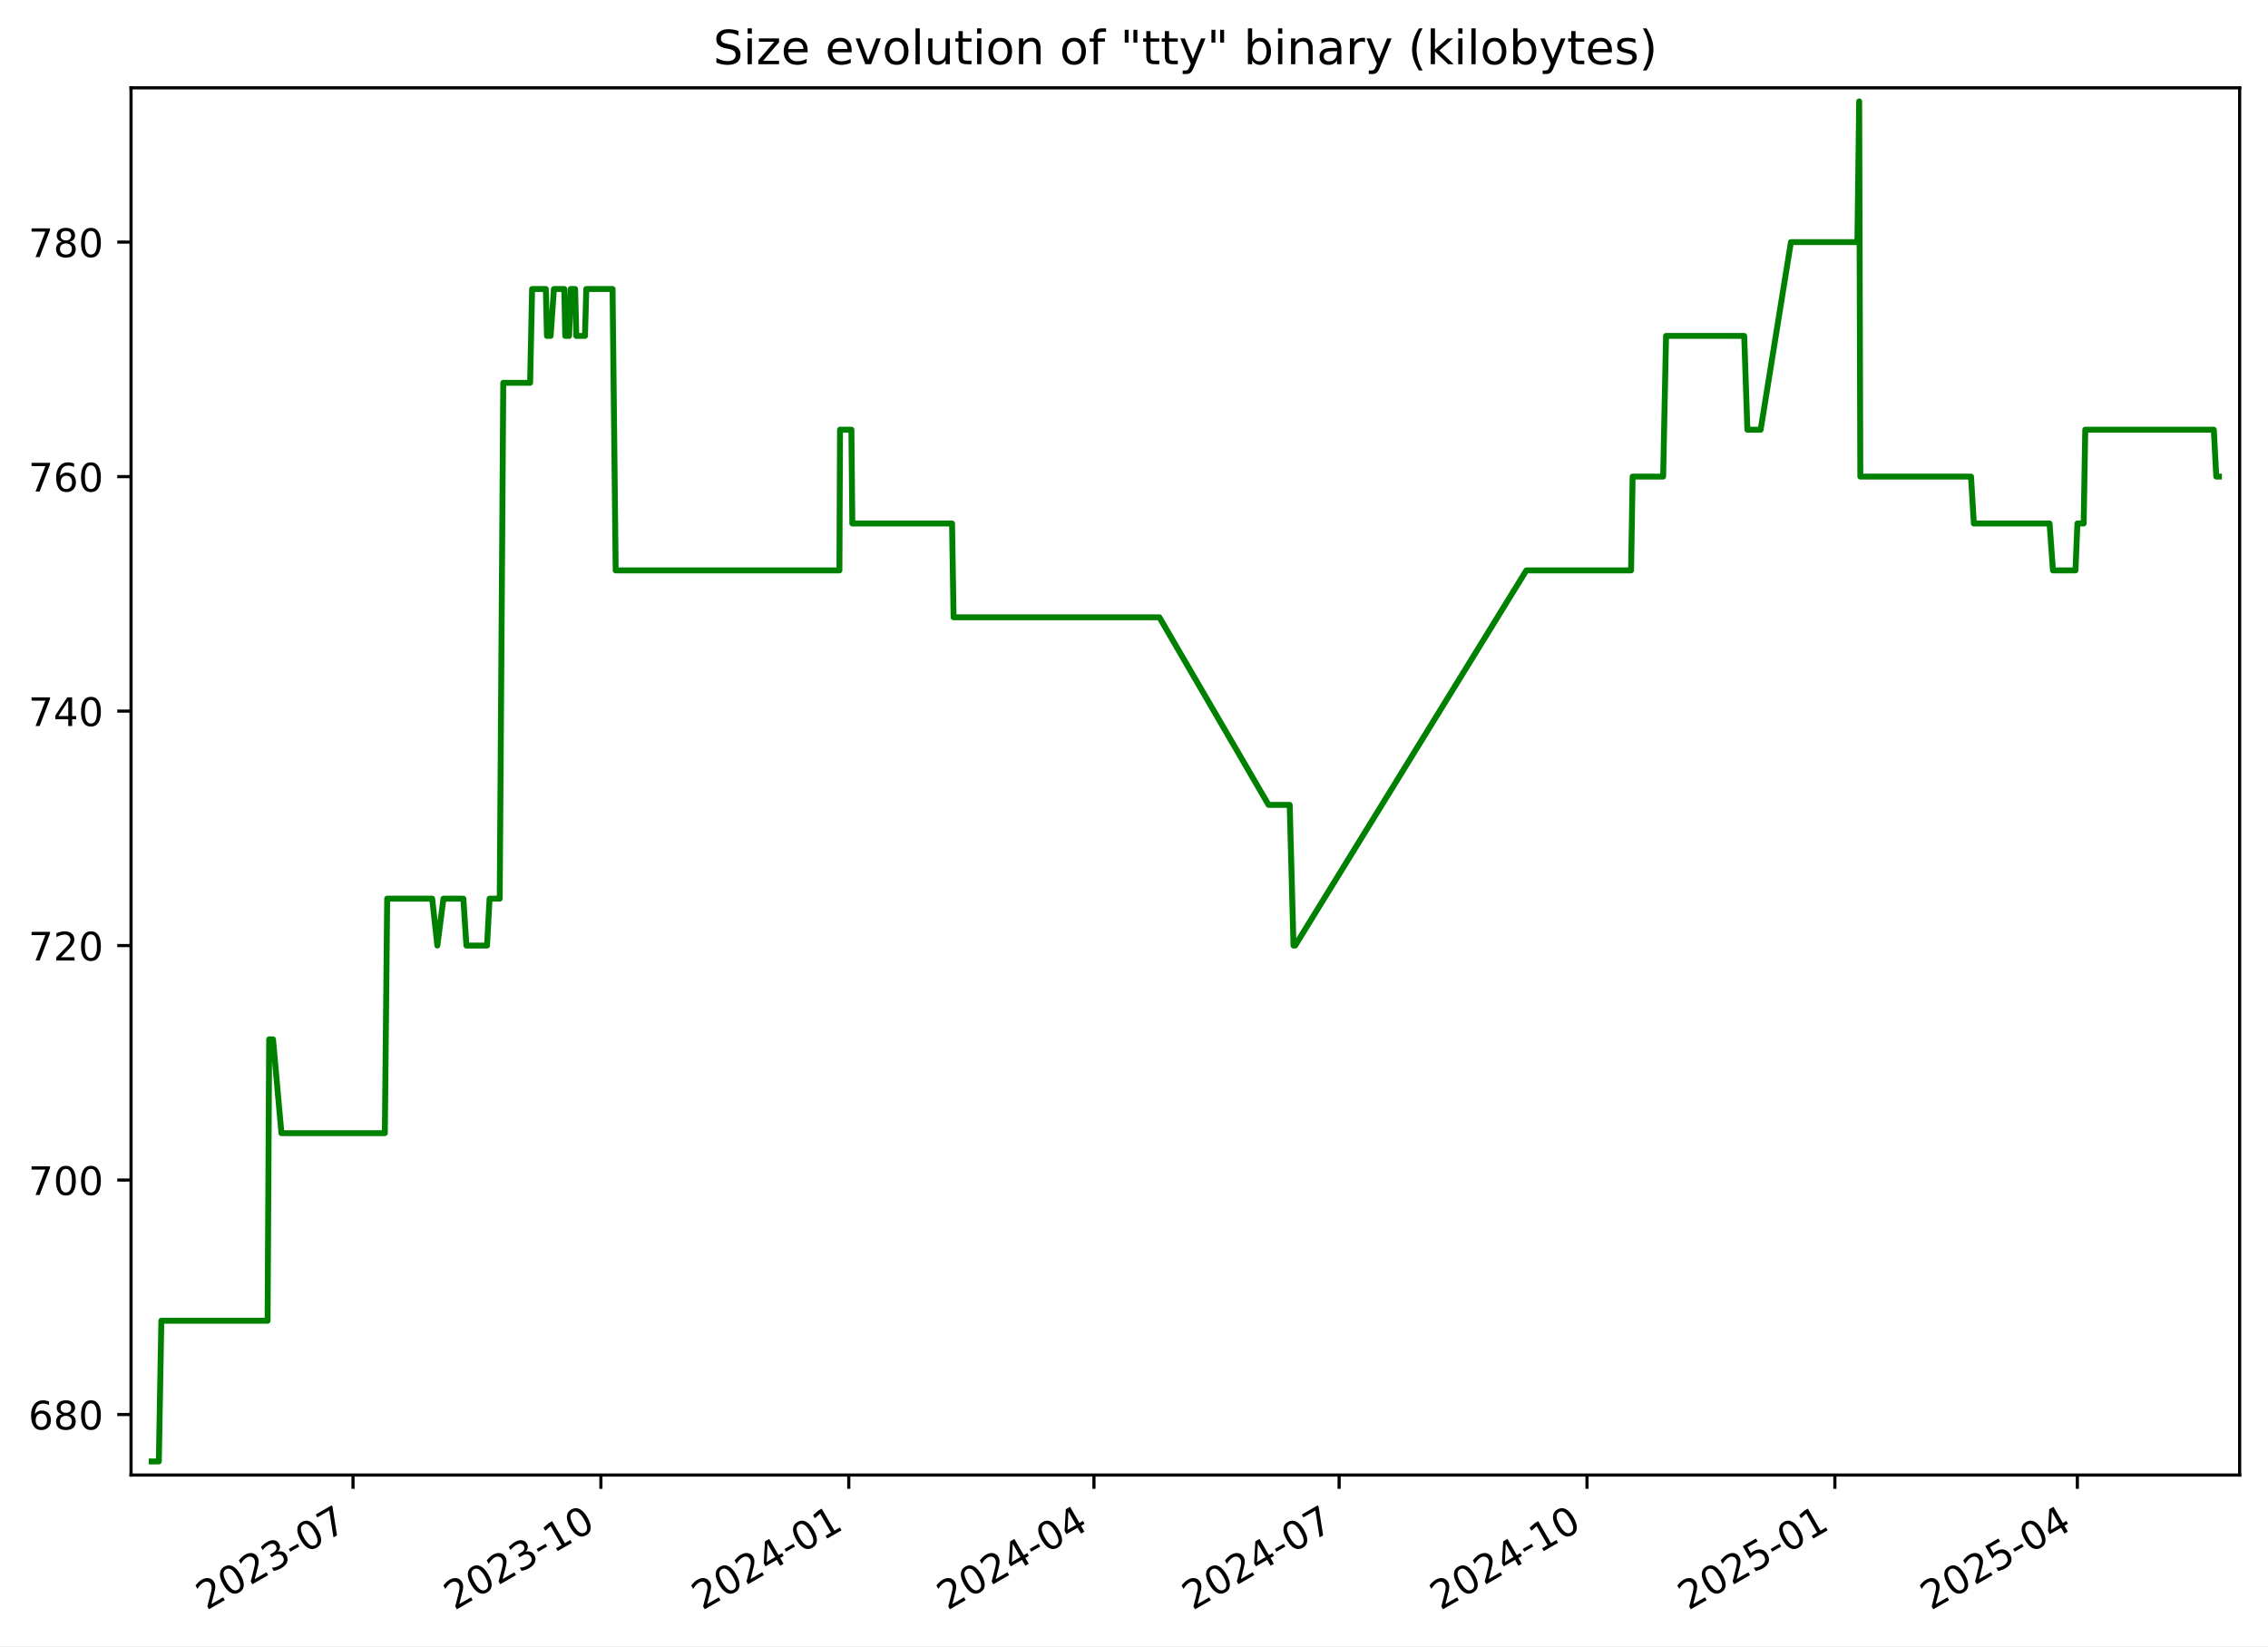
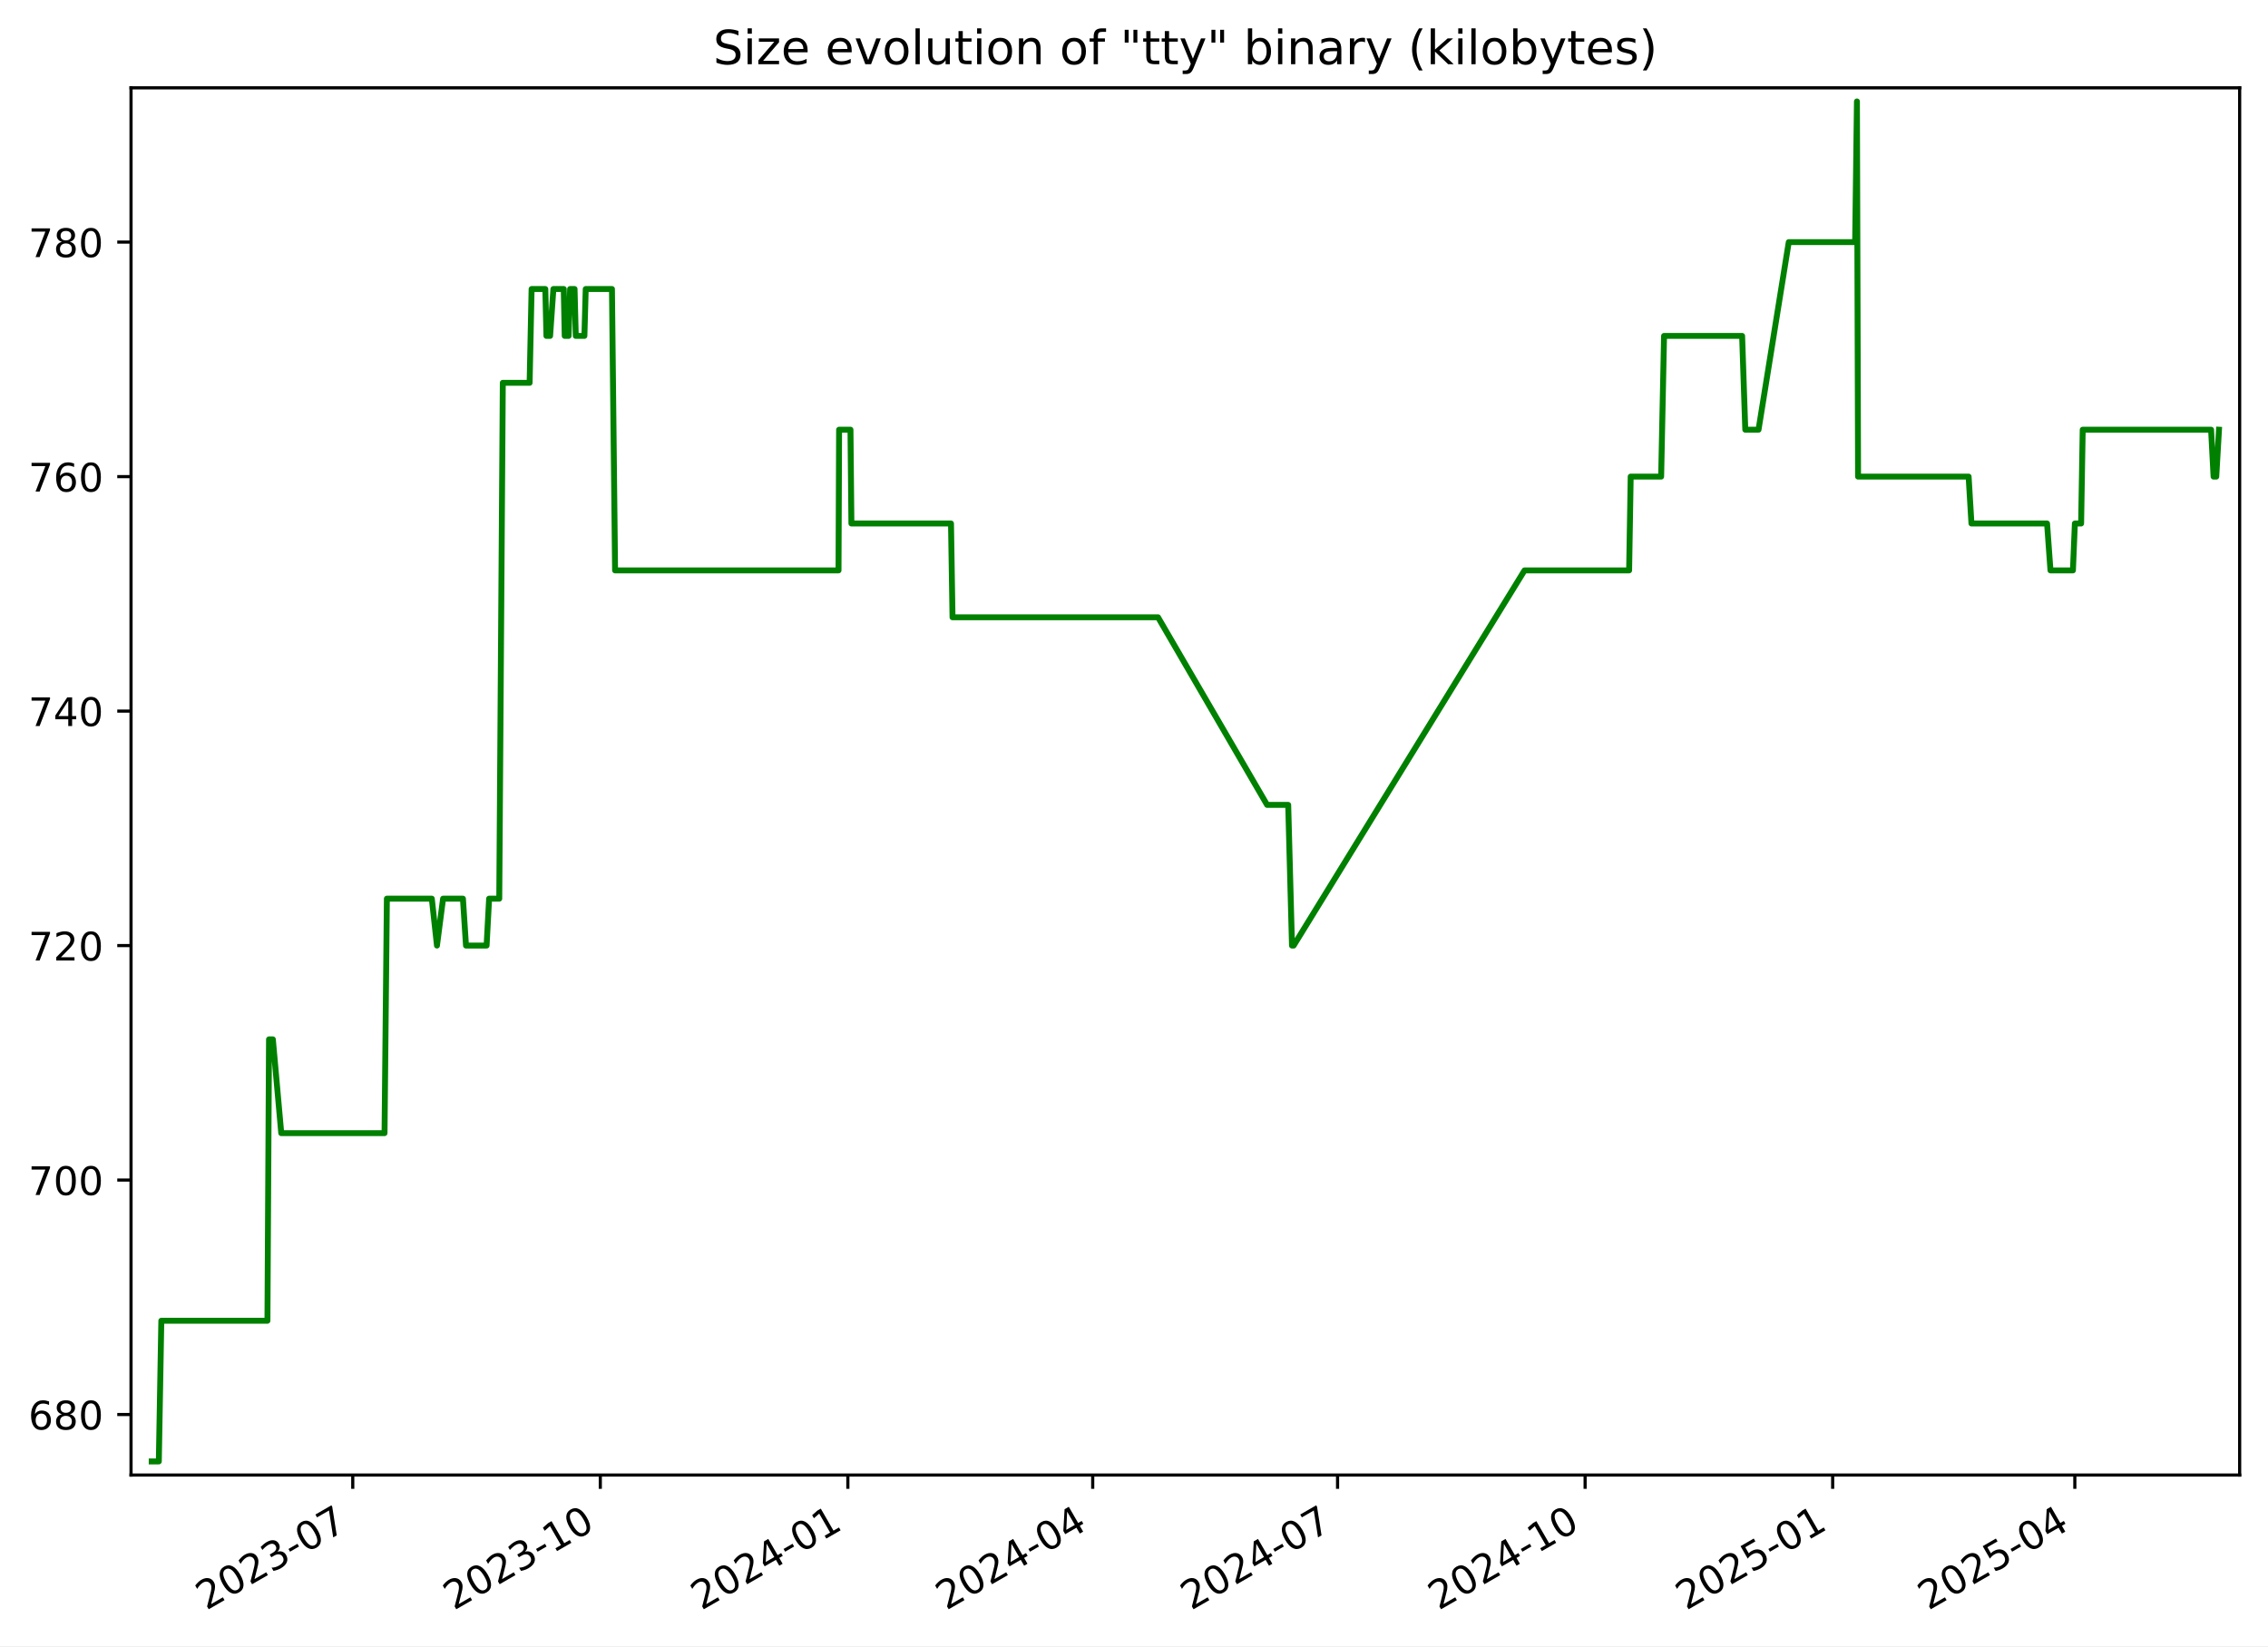
<svg xmlns="http://www.w3.org/2000/svg" xmlns:xlink="http://www.w3.org/1999/xlink" width="576.168pt" height="418.303pt" viewBox="0 0 576.168 418.303" version="1.1">
  <defs>
    <style type="text/css">*{stroke-linejoin: round; stroke-linecap: butt}</style>
  </defs>
  <g id="figure_1">
    <g id="patch_1">
      <path d="M -0 418.303  L 576.168 418.303  L 576.168 0  L -0 0  z " style="fill: #ffffff" />
    </g>
    <g id="axes_1">
      <g id="patch_2">
        <path d="M 33.288 374.83  L 568.967 374.83  L 568.967 22.318  L 33.288 22.318  z " style="fill: #ffffff" />
      </g>
      <g id="matplotlib.axis_1">
        <g id="xtick_1">
          <g id="line2d_1">
            <defs>
-               <path id="m3c3bfe196b" d="M 0 0  L 0 3.5  " style="stroke: #000000; stroke-width: 0.8" />
+               <path id="m4f74057d5e" d="M 0 0  L 0 3.5  " style="stroke: #000000; stroke-width: 0.8" />
            </defs>
            <g>
-               <use xlink:href="#m3c3bfe196b" x="89.683" y="374.83" style="stroke: #000000; stroke-width: 0.8" />
+               <use xlink:href="#m4f74057d5e" x="89.615" y="374.83" style="stroke: #000000; stroke-width: 0.8" />
            </g>
          </g>
          <g id="text_1">
-             <g transform="translate(52.45787 409.302) rotate(-30) scale(0.1 -0.1)">
+             <g transform="translate(52.39053 409.302) rotate(-30) scale(0.1 -0.1)">
              <defs>
                <path id="DejaVuSans-32" d="M 1228 531  L 3431 531  L 3431 0  L 469 0  L 469 531  Q 828 903 1448 1529  Q 2069 2156 2228 2338  Q 2531 2678 2651 2914  Q 2772 3150 2772 3378  Q 2772 3750 2511 3984  Q 2250 4219 1831 4219  Q 1534 4219 1204 4116  Q 875 4013 500 3803  L 500 4441  Q 881 4594 1212 4672  Q 1544 4750 1819 4750  Q 2544 4750 2975 4387  Q 3406 4025 3406 3419  Q 3406 3131 3298 2873  Q 3191 2616 2906 2266  Q 2828 2175 2409 1742  Q 1991 1309 1228 531  z " transform="scale(0.015625)" />
                <path id="DejaVuSans-30" d="M 2034 4250  Q 1547 4250 1301 3770  Q 1056 3291 1056 2328  Q 1056 1369 1301 889  Q 1547 409 2034 409  Q 2525 409 2770 889  Q 3016 1369 3016 2328  Q 3016 3291 2770 3770  Q 2525 4250 2034 4250  z M 2034 4750  Q 2819 4750 3233 4129  Q 3647 3509 3647 2328  Q 3647 1150 3233 529  Q 2819 -91 2034 -91  Q 1250 -91 836 529  Q 422 1150 422 2328  Q 422 3509 836 4129  Q 1250 4750 2034 4750  z " transform="scale(0.015625)" />
                <path id="DejaVuSans-33" d="M 2597 2516  Q 3050 2419 3304 2112  Q 3559 1806 3559 1356  Q 3559 666 3084 287  Q 2609 -91 1734 -91  Q 1441 -91 1130 -33  Q 819 25 488 141  L 488 750  Q 750 597 1062 519  Q 1375 441 1716 441  Q 2309 441 2620 675  Q 2931 909 2931 1356  Q 2931 1769 2642 2001  Q 2353 2234 1838 2234  L 1294 2234  L 1294 2753  L 1863 2753  Q 2328 2753 2575 2939  Q 2822 3125 2822 3475  Q 2822 3834 2567 4026  Q 2313 4219 1838 4219  Q 1578 4219 1281 4162  Q 984 4106 628 3988  L 628 4550  Q 988 4650 1302 4700  Q 1616 4750 1894 4750  Q 2613 4750 3031 4423  Q 3450 4097 3450 3541  Q 3450 3153 3228 2886  Q 3006 2619 2597 2516  z " transform="scale(0.015625)" />
                <path id="DejaVuSans-2d" d="M 313 2009  L 1997 2009  L 1997 1497  L 313 1497  L 313 2009  z " transform="scale(0.015625)" />
                <path id="DejaVuSans-37" d="M 525 4666  L 3525 4666  L 3525 4397  L 1831 0  L 1172 0  L 2766 4134  L 525 4134  L 525 4666  z " transform="scale(0.015625)" />
              </defs>
              <use xlink:href="#DejaVuSans-32" />
              <use xlink:href="#DejaVuSans-30" x="63.623" />
              <use xlink:href="#DejaVuSans-32" x="127.246" />
              <use xlink:href="#DejaVuSans-33" x="190.869" />
              <use xlink:href="#DejaVuSans-2d" x="254.492" />
              <use xlink:href="#DejaVuSans-30" x="290.576" />
              <use xlink:href="#DejaVuSans-37" x="354.199" />
            </g>
          </g>
        </g>
        <g id="xtick_2">
          <g id="line2d_2">
            <g>
-               <use xlink:href="#m3c3bfe196b" x="152.653" y="374.83" style="stroke: #000000; stroke-width: 0.8" />
+               <use xlink:href="#m4f74057d5e" x="152.503" y="374.83" style="stroke: #000000; stroke-width: 0.8" />
            </g>
          </g>
          <g id="text_2">
-             <g transform="translate(115.4284 409.302) rotate(-30) scale(0.1 -0.1)">
+             <g transform="translate(115.2782 409.302) rotate(-30) scale(0.1 -0.1)">
              <defs>
                <path id="DejaVuSans-31" d="M 794 531  L 1825 531  L 1825 4091  L 703 3866  L 703 4441  L 1819 4666  L 2450 4666  L 2450 531  L 3481 531  L 3481 0  L 794 0  L 794 531  z " transform="scale(0.015625)" />
              </defs>
              <use xlink:href="#DejaVuSans-32" />
              <use xlink:href="#DejaVuSans-30" x="63.623" />
              <use xlink:href="#DejaVuSans-32" x="127.246" />
              <use xlink:href="#DejaVuSans-33" x="190.869" />
              <use xlink:href="#DejaVuSans-2d" x="254.492" />
              <use xlink:href="#DejaVuSans-31" x="290.576" />
              <use xlink:href="#DejaVuSans-30" x="354.199" />
            </g>
          </g>
        </g>
        <g id="xtick_3">
          <g id="line2d_3">
            <g>
-               <use xlink:href="#m3c3bfe196b" x="215.624" y="374.83" style="stroke: #000000; stroke-width: 0.8" />
+               <use xlink:href="#m4f74057d5e" x="215.391" y="374.83" style="stroke: #000000; stroke-width: 0.8" />
            </g>
          </g>
          <g id="text_3">
-             <g transform="translate(178.399 409.302) rotate(-30) scale(0.1 -0.1)">
+             <g transform="translate(178.1658 409.302) rotate(-30) scale(0.1 -0.1)">
              <defs>
                <path id="DejaVuSans-34" d="M 2419 4116  L 825 1625  L 2419 1625  L 2419 4116  z M 2253 4666  L 3047 4666  L 3047 1625  L 3713 1625  L 3713 1100  L 3047 1100  L 3047 0  L 2419 0  L 2419 1100  L 313 1100  L 313 1709  L 2253 4666  z " transform="scale(0.015625)" />
              </defs>
              <use xlink:href="#DejaVuSans-32" />
              <use xlink:href="#DejaVuSans-30" x="63.623" />
              <use xlink:href="#DejaVuSans-32" x="127.246" />
              <use xlink:href="#DejaVuSans-34" x="190.869" />
              <use xlink:href="#DejaVuSans-2d" x="254.492" />
              <use xlink:href="#DejaVuSans-30" x="290.576" />
              <use xlink:href="#DejaVuSans-31" x="354.199" />
            </g>
          </g>
        </g>
        <g id="xtick_4">
          <g id="line2d_4">
            <g>
-               <use xlink:href="#m3c3bfe196b" x="277.91" y="374.83" style="stroke: #000000; stroke-width: 0.8" />
+               <use xlink:href="#m4f74057d5e" x="277.595" y="374.83" style="stroke: #000000; stroke-width: 0.8" />
            </g>
          </g>
          <g id="text_4">
-             <g transform="translate(240.685 409.302) rotate(-30) scale(0.1 -0.1)">
+             <g transform="translate(240.3698 409.302) rotate(-30) scale(0.1 -0.1)">
              <use xlink:href="#DejaVuSans-32" />
              <use xlink:href="#DejaVuSans-30" x="63.623" />
              <use xlink:href="#DejaVuSans-32" x="127.246" />
              <use xlink:href="#DejaVuSans-34" x="190.869" />
              <use xlink:href="#DejaVuSans-2d" x="254.492" />
              <use xlink:href="#DejaVuSans-30" x="290.576" />
              <use xlink:href="#DejaVuSans-34" x="354.199" />
            </g>
          </g>
        </g>
        <g id="xtick_5">
          <g id="line2d_5">
            <g>
-               <use xlink:href="#m3c3bfe196b" x="340.196" y="374.83" style="stroke: #000000; stroke-width: 0.8" />
+               <use xlink:href="#m4f74057d5e" x="339.799" y="374.83" style="stroke: #000000; stroke-width: 0.8" />
            </g>
          </g>
          <g id="text_5">
-             <g transform="translate(302.9711 409.302) rotate(-30) scale(0.1 -0.1)">
+             <g transform="translate(302.5739 409.302) rotate(-30) scale(0.1 -0.1)">
              <use xlink:href="#DejaVuSans-32" />
              <use xlink:href="#DejaVuSans-30" x="63.623" />
              <use xlink:href="#DejaVuSans-32" x="127.246" />
              <use xlink:href="#DejaVuSans-34" x="190.869" />
              <use xlink:href="#DejaVuSans-2d" x="254.492" />
              <use xlink:href="#DejaVuSans-30" x="290.576" />
              <use xlink:href="#DejaVuSans-37" x="354.199" />
            </g>
          </g>
        </g>
        <g id="xtick_6">
          <g id="line2d_6">
            <g>
-               <use xlink:href="#m3c3bfe196b" x="403.166" y="374.83" style="stroke: #000000; stroke-width: 0.8" />
+               <use xlink:href="#m4f74057d5e" x="402.686" y="374.83" style="stroke: #000000; stroke-width: 0.8" />
            </g>
          </g>
          <g id="text_6">
-             <g transform="translate(365.9417 409.302) rotate(-30) scale(0.1 -0.1)">
+             <g transform="translate(365.4615 409.302) rotate(-30) scale(0.1 -0.1)">
              <use xlink:href="#DejaVuSans-32" />
              <use xlink:href="#DejaVuSans-30" x="63.623" />
              <use xlink:href="#DejaVuSans-32" x="127.246" />
              <use xlink:href="#DejaVuSans-34" x="190.869" />
              <use xlink:href="#DejaVuSans-2d" x="254.492" />
              <use xlink:href="#DejaVuSans-31" x="290.576" />
              <use xlink:href="#DejaVuSans-30" x="354.199" />
            </g>
          </g>
        </g>
        <g id="xtick_7">
          <g id="line2d_7">
            <g>
-               <use xlink:href="#m3c3bfe196b" x="466.137" y="374.83" style="stroke: #000000; stroke-width: 0.8" />
+               <use xlink:href="#m4f74057d5e" x="465.574" y="374.83" style="stroke: #000000; stroke-width: 0.8" />
            </g>
          </g>
          <g id="text_7">
-             <g transform="translate(428.9122 409.302) rotate(-30) scale(0.1 -0.1)">
+             <g transform="translate(428.3492 409.302) rotate(-30) scale(0.1 -0.1)">
              <defs>
                <path id="DejaVuSans-35" d="M 691 4666  L 3169 4666  L 3169 4134  L 1269 4134  L 1269 2991  Q 1406 3038 1543 3061  Q 1681 3084 1819 3084  Q 2600 3084 3056 2656  Q 3513 2228 3513 1497  Q 3513 744 3044 326  Q 2575 -91 1722 -91  Q 1428 -91 1123 -41  Q 819 9 494 109  L 494 744  Q 775 591 1075 516  Q 1375 441 1709 441  Q 2250 441 2565 725  Q 2881 1009 2881 1497  Q 2881 1984 2565 2268  Q 2250 2553 1709 2553  Q 1456 2553 1204 2497  Q 953 2441 691 2322  L 691 4666  z " transform="scale(0.015625)" />
              </defs>
              <use xlink:href="#DejaVuSans-32" />
              <use xlink:href="#DejaVuSans-30" x="63.623" />
              <use xlink:href="#DejaVuSans-32" x="127.246" />
              <use xlink:href="#DejaVuSans-35" x="190.869" />
              <use xlink:href="#DejaVuSans-2d" x="254.492" />
              <use xlink:href="#DejaVuSans-30" x="290.576" />
              <use xlink:href="#DejaVuSans-31" x="354.199" />
            </g>
          </g>
        </g>
        <g id="xtick_8">
          <g id="line2d_8">
            <g>
-               <use xlink:href="#m3c3bfe196b" x="527.739" y="374.83" style="stroke: #000000; stroke-width: 0.8" />
+               <use xlink:href="#m4f74057d5e" x="527.094" y="374.83" style="stroke: #000000; stroke-width: 0.8" />
            </g>
          </g>
          <g id="text_8">
-             <g transform="translate(490.5138 409.302) rotate(-30) scale(0.1 -0.1)">
+             <g transform="translate(489.8697 409.302) rotate(-30) scale(0.1 -0.1)">
              <use xlink:href="#DejaVuSans-32" />
              <use xlink:href="#DejaVuSans-30" x="63.623" />
              <use xlink:href="#DejaVuSans-32" x="127.246" />
              <use xlink:href="#DejaVuSans-35" x="190.869" />
              <use xlink:href="#DejaVuSans-2d" x="254.492" />
              <use xlink:href="#DejaVuSans-30" x="290.576" />
              <use xlink:href="#DejaVuSans-34" x="354.199" />
            </g>
          </g>
        </g>
      </g>
      <g id="matplotlib.axis_2">
        <g id="ytick_1">
          <g id="line2d_9">
            <defs>
-               <path id="mb2248b6eb1" d="M 0 0  L -3.5 0  " style="stroke: #000000; stroke-width: 0.8" />
+               <path id="m4ae32a2aaa" d="M 0 0  L -3.5 0  " style="stroke: #000000; stroke-width: 0.8" />
            </defs>
            <g>
-               <use xlink:href="#mb2248b6eb1" x="33.288" y="359.457" style="stroke: #000000; stroke-width: 0.8" />
+               <use xlink:href="#m4ae32a2aaa" x="33.288" y="359.457" style="stroke: #000000; stroke-width: 0.8" />
            </g>
          </g>
          <g id="text_9">
            <g transform="translate(7.2 363.2561) scale(0.1 -0.1)">
              <defs>
                <path id="DejaVuSans-36" d="M 2113 2584  Q 1688 2584 1439 2293  Q 1191 2003 1191 1497  Q 1191 994 1439 701  Q 1688 409 2113 409  Q 2538 409 2786 701  Q 3034 994 3034 1497  Q 3034 2003 2786 2293  Q 2538 2584 2113 2584  z M 3366 4563  L 3366 3988  Q 3128 4100 2886 4159  Q 2644 4219 2406 4219  Q 1781 4219 1451 3797  Q 1122 3375 1075 2522  Q 1259 2794 1537 2939  Q 1816 3084 2150 3084  Q 2853 3084 3261 2657  Q 3669 2231 3669 1497  Q 3669 778 3244 343  Q 2819 -91 2113 -91  Q 1303 -91 875 529  Q 447 1150 447 2328  Q 447 3434 972 4092  Q 1497 4750 2381 4750  Q 2619 4750 2861 4703  Q 3103 4656 3366 4563  z " transform="scale(0.015625)" />
                <path id="DejaVuSans-38" d="M 2034 2216  Q 1584 2216 1326 1975  Q 1069 1734 1069 1313  Q 1069 891 1326 650  Q 1584 409 2034 409  Q 2484 409 2743 651  Q 3003 894 3003 1313  Q 3003 1734 2745 1975  Q 2488 2216 2034 2216  z M 1403 2484  Q 997 2584 770 2862  Q 544 3141 544 3541  Q 544 4100 942 4425  Q 1341 4750 2034 4750  Q 2731 4750 3128 4425  Q 3525 4100 3525 3541  Q 3525 3141 3298 2862  Q 3072 2584 2669 2484  Q 3125 2378 3379 2068  Q 3634 1759 3634 1313  Q 3634 634 3220 271  Q 2806 -91 2034 -91  Q 1263 -91 848 271  Q 434 634 434 1313  Q 434 1759 690 2068  Q 947 2378 1403 2484  z M 1172 3481  Q 1172 3119 1398 2916  Q 1625 2713 2034 2713  Q 2441 2713 2670 2916  Q 2900 3119 2900 3481  Q 2900 3844 2670 4047  Q 2441 4250 2034 4250  Q 1625 4250 1398 4047  Q 1172 3844 1172 3481  z " transform="scale(0.015625)" />
              </defs>
              <use xlink:href="#DejaVuSans-36" />
              <use xlink:href="#DejaVuSans-38" x="63.623" />
              <use xlink:href="#DejaVuSans-30" x="127.246" />
            </g>
          </g>
        </g>
        <g id="ytick_2">
          <g id="line2d_10">
            <g>
-               <use xlink:href="#mb2248b6eb1" x="33.288" y="299.871" style="stroke: #000000; stroke-width: 0.8" />
+               <use xlink:href="#m4ae32a2aaa" x="33.288" y="299.871" style="stroke: #000000; stroke-width: 0.8" />
            </g>
          </g>
          <g id="text_10">
            <g transform="translate(7.2 303.6699) scale(0.1 -0.1)">
              <use xlink:href="#DejaVuSans-37" />
              <use xlink:href="#DejaVuSans-30" x="63.623" />
              <use xlink:href="#DejaVuSans-30" x="127.246" />
            </g>
          </g>
        </g>
        <g id="ytick_3">
          <g id="line2d_11">
            <g>
-               <use xlink:href="#mb2248b6eb1" x="33.288" y="240.284" style="stroke: #000000; stroke-width: 0.8" />
+               <use xlink:href="#m4ae32a2aaa" x="33.288" y="240.284" style="stroke: #000000; stroke-width: 0.8" />
            </g>
          </g>
          <g id="text_11">
            <g transform="translate(7.2 244.0837) scale(0.1 -0.1)">
              <use xlink:href="#DejaVuSans-37" />
              <use xlink:href="#DejaVuSans-32" x="63.623" />
              <use xlink:href="#DejaVuSans-30" x="127.246" />
            </g>
          </g>
        </g>
        <g id="ytick_4">
          <g id="line2d_12">
            <g>
-               <use xlink:href="#mb2248b6eb1" x="33.288" y="180.698" style="stroke: #000000; stroke-width: 0.8" />
+               <use xlink:href="#m4ae32a2aaa" x="33.288" y="180.698" style="stroke: #000000; stroke-width: 0.8" />
            </g>
          </g>
          <g id="text_12">
            <g transform="translate(7.2 184.4975) scale(0.1 -0.1)">
              <use xlink:href="#DejaVuSans-37" />
              <use xlink:href="#DejaVuSans-34" x="63.623" />
              <use xlink:href="#DejaVuSans-30" x="127.246" />
            </g>
          </g>
        </g>
        <g id="ytick_5">
          <g id="line2d_13">
            <g>
-               <use xlink:href="#mb2248b6eb1" x="33.288" y="121.112" style="stroke: #000000; stroke-width: 0.8" />
+               <use xlink:href="#m4ae32a2aaa" x="33.288" y="121.112" style="stroke: #000000; stroke-width: 0.8" />
            </g>
          </g>
          <g id="text_13">
            <g transform="translate(7.2 124.9113) scale(0.1 -0.1)">
              <use xlink:href="#DejaVuSans-37" />
              <use xlink:href="#DejaVuSans-36" x="63.623" />
              <use xlink:href="#DejaVuSans-30" x="127.246" />
            </g>
          </g>
        </g>
        <g id="ytick_6">
          <g id="line2d_14">
            <g>
-               <use xlink:href="#mb2248b6eb1" x="33.288" y="61.526" style="stroke: #000000; stroke-width: 0.8" />
+               <use xlink:href="#m4ae32a2aaa" x="33.288" y="61.526" style="stroke: #000000; stroke-width: 0.8" />
            </g>
          </g>
          <g id="text_14">
            <g transform="translate(7.2 65.32507) scale(0.1 -0.1)">
              <use xlink:href="#DejaVuSans-37" />
              <use xlink:href="#DejaVuSans-38" x="63.623" />
              <use xlink:href="#DejaVuSans-30" x="127.246" />
            </g>
          </g>
        </g>
      </g>
      <g id="line2d_15">
-         <path d="M 38.539 371.374  L 40.351 371.374  L 40.985 335.622  L 67.98 335.622  L 68.381 264.119  L 69.359 264.119  L 71.493 287.953  L 97.766 287.953  L 98.362 228.367  L 109.792 228.367  L 111.104 240.284  L 112.656 228.367  L 117.711 228.367  L 118.485 240.284  L 123.728 240.284  L 124.369 228.367  L 126.951 228.367  L 127.852 97.278  L 134.673 97.278  L 135.175 73.443  L 138.666 73.443  L 138.949 85.36  L 139.882 85.36  L 140.719 73.443  L 143.355 73.443  L 143.599 85.36  L 144.587 85.36  L 144.971 73.443  L 146.103 73.443  L 146.41 85.36  L 148.607 85.36  L 148.946 73.443  L 155.617 73.443  L 156.411 144.947  L 213.249 144.947  L 213.396 109.195  L 216.291 109.195  L 216.528 133.029  L 241.863 133.029  L 242.247 156.864  L 294.529 156.864  L 322.271 204.533  L 327.64 204.533  L 328.604 240.284  L 329.021 240.284  L 387.756 144.947  L 414.362 144.947  L 414.76 121.112  L 422.508 121.112  L 423.248 85.36  L 443.106 85.36  L 443.91 109.195  L 447.28 109.195  L 454.968 61.526  L 471.856 61.526  L 472.312 25.774  L 472.6 121.112  L 500.722 121.112  L 501.441 133.029  L 520.677 133.029  L 521.542 144.947  L 527.257 144.947  L 527.75 133.029  L 529.34 133.029  L 529.743 109.195  L 562.4 109.195  L 563.03 121.112  L 563.716 121.112  L 563.716 121.112  " clip-path="url(#pcd1f5e8991)" style="fill: none; stroke: #008000; stroke-width: 1.5; stroke-linecap: square" />
+         <path d="M 38.539 371.374  L 40.349 371.374  L 40.982 335.622  L 67.942 335.622  L 68.342 264.119  L 69.319 264.119  L 71.449 287.953  L 97.688 287.953  L 98.283 228.367  L 109.698 228.367  L 111.008 240.284  L 112.558 228.367  L 117.607 228.367  L 118.38 240.284  L 123.615 240.284  L 124.256 228.367  L 126.834 228.367  L 127.734 97.278  L 134.546 97.278  L 135.048 73.443  L 138.534 73.443  L 138.817 85.36  L 139.749 85.36  L 140.584 73.443  L 143.217 73.443  L 143.46 85.36  L 144.447 85.36  L 144.831 73.443  L 145.962 73.443  L 146.268 85.36  L 148.462 85.36  L 148.8 73.443  L 155.463 73.443  L 156.256 144.947  L 213.019 144.947  L 213.166 109.195  L 216.057 109.195  L 216.294 133.029  L 241.595 133.029  L 241.979 156.864  L 294.192 156.864  L 321.897 204.533  L 327.259 204.533  L 328.222 240.284  L 328.638 240.284  L 387.296 144.947  L 413.867 144.947  L 414.265 121.112  L 422.003 121.112  L 422.742 85.36  L 442.574 85.36  L 443.376 109.195  L 446.741 109.195  L 454.419 61.526  L 471.285 61.526  L 471.741 25.774  L 472.028 121.112  L 500.113 121.112  L 500.831 133.029  L 520.042 133.029  L 520.906 144.947  L 526.613 144.947  L 527.106 133.029  L 528.693 133.029  L 529.096 109.195  L 561.71 109.195  L 562.339 121.112  L 563.024 121.112  L 563.716 109.195  L 563.716 109.195  " clip-path="url(#p17e8e398c2)" style="fill: none; stroke: #008000; stroke-width: 1.5; stroke-linecap: square" />
      </g>
      <g id="patch_3">
        <path d="M 33.288 374.83  L 33.288 22.318  " style="fill: none; stroke: #000000; stroke-width: 0.8; stroke-linejoin: miter; stroke-linecap: square" />
      </g>
      <g id="patch_4">
        <path d="M 568.967 374.83  L 568.967 22.318  " style="fill: none; stroke: #000000; stroke-width: 0.8; stroke-linejoin: miter; stroke-linecap: square" />
      </g>
      <g id="patch_5">
        <path d="M 33.288 374.83  L 568.967 374.83  " style="fill: none; stroke: #000000; stroke-width: 0.8; stroke-linejoin: miter; stroke-linecap: square" />
      </g>
      <g id="patch_6">
        <path d="M 33.288 22.318  L 568.967 22.318  " style="fill: none; stroke: #000000; stroke-width: 0.8; stroke-linejoin: miter; stroke-linecap: square" />
      </g>
      <g id="text_15">
        <g transform="translate(181.1763 16.31812) scale(0.12 -0.12)">
          <defs>
            <path id="DejaVuSans-53" d="M 3425 4513  L 3425 3897  Q 3066 4069 2747 4153  Q 2428 4238 2131 4238  Q 1616 4238 1336 4038  Q 1056 3838 1056 3469  Q 1056 3159 1242 3001  Q 1428 2844 1947 2747  L 2328 2669  Q 3034 2534 3370 2195  Q 3706 1856 3706 1288  Q 3706 609 3251 259  Q 2797 -91 1919 -91  Q 1588 -91 1214 -16  Q 841 59 441 206  L 441 856  Q 825 641 1194 531  Q 1563 422 1919 422  Q 2459 422 2753 634  Q 3047 847 3047 1241  Q 3047 1584 2836 1778  Q 2625 1972 2144 2069  L 1759 2144  Q 1053 2284 737 2584  Q 422 2884 422 3419  Q 422 4038 858 4394  Q 1294 4750 2059 4750  Q 2388 4750 2728 4690  Q 3069 4631 3425 4513  z " transform="scale(0.015625)" />
            <path id="DejaVuSans-69" d="M 603 3500  L 1178 3500  L 1178 0  L 603 0  L 603 3500  z M 603 4863  L 1178 4863  L 1178 4134  L 603 4134  L 603 4863  z " transform="scale(0.015625)" />
            <path id="DejaVuSans-7a" d="M 353 3500  L 3084 3500  L 3084 2975  L 922 459  L 3084 459  L 3084 0  L 275 0  L 275 525  L 2438 3041  L 353 3041  L 353 3500  z " transform="scale(0.015625)" />
            <path id="DejaVuSans-65" d="M 3597 1894  L 3597 1613  L 953 1613  Q 991 1019 1311 708  Q 1631 397 2203 397  Q 2534 397 2845 478  Q 3156 559 3463 722  L 3463 178  Q 3153 47 2828 -22  Q 2503 -91 2169 -91  Q 1331 -91 842 396  Q 353 884 353 1716  Q 353 2575 817 3079  Q 1281 3584 2069 3584  Q 2775 3584 3186 3129  Q 3597 2675 3597 1894  z M 3022 2063  Q 3016 2534 2758 2815  Q 2500 3097 2075 3097  Q 1594 3097 1305 2825  Q 1016 2553 972 2059  L 3022 2063  z " transform="scale(0.015625)" />
            <path id="DejaVuSans-20" transform="scale(0.015625)" />
            <path id="DejaVuSans-76" d="M 191 3500  L 800 3500  L 1894 563  L 2988 3500  L 3597 3500  L 2284 0  L 1503 0  L 191 3500  z " transform="scale(0.015625)" />
            <path id="DejaVuSans-6f" d="M 1959 3097  Q 1497 3097 1228 2736  Q 959 2375 959 1747  Q 959 1119 1226 758  Q 1494 397 1959 397  Q 2419 397 2687 759  Q 2956 1122 2956 1747  Q 2956 2369 2687 2733  Q 2419 3097 1959 3097  z M 1959 3584  Q 2709 3584 3137 3096  Q 3566 2609 3566 1747  Q 3566 888 3137 398  Q 2709 -91 1959 -91  Q 1206 -91 779 398  Q 353 888 353 1747  Q 353 2609 779 3096  Q 1206 3584 1959 3584  z " transform="scale(0.015625)" />
            <path id="DejaVuSans-6c" d="M 603 4863  L 1178 4863  L 1178 0  L 603 0  L 603 4863  z " transform="scale(0.015625)" />
            <path id="DejaVuSans-75" d="M 544 1381  L 544 3500  L 1119 3500  L 1119 1403  Q 1119 906 1312 657  Q 1506 409 1894 409  Q 2359 409 2629 706  Q 2900 1003 2900 1516  L 2900 3500  L 3475 3500  L 3475 0  L 2900 0  L 2900 538  Q 2691 219 2414 64  Q 2138 -91 1772 -91  Q 1169 -91 856 284  Q 544 659 544 1381  z M 1991 3584  L 1991 3584  z " transform="scale(0.015625)" />
            <path id="DejaVuSans-74" d="M 1172 4494  L 1172 3500  L 2356 3500  L 2356 3053  L 1172 3053  L 1172 1153  Q 1172 725 1289 603  Q 1406 481 1766 481  L 2356 481  L 2356 0  L 1766 0  Q 1100 0 847 248  Q 594 497 594 1153  L 594 3053  L 172 3053  L 172 3500  L 594 3500  L 594 4494  L 1172 4494  z " transform="scale(0.015625)" />
            <path id="DejaVuSans-6e" d="M 3513 2113  L 3513 0  L 2938 0  L 2938 2094  Q 2938 2591 2744 2837  Q 2550 3084 2163 3084  Q 1697 3084 1428 2787  Q 1159 2491 1159 1978  L 1159 0  L 581 0  L 581 3500  L 1159 3500  L 1159 2956  Q 1366 3272 1645 3428  Q 1925 3584 2291 3584  Q 2894 3584 3203 3211  Q 3513 2838 3513 2113  z " transform="scale(0.015625)" />
            <path id="DejaVuSans-66" d="M 2375 4863  L 2375 4384  L 1825 4384  Q 1516 4384 1395 4259  Q 1275 4134 1275 3809  L 1275 3500  L 2222 3500  L 2222 3053  L 1275 3053  L 1275 0  L 697 0  L 697 3053  L 147 3053  L 147 3500  L 697 3500  L 697 3744  Q 697 4328 969 4595  Q 1241 4863 1831 4863  L 2375 4863  z " transform="scale(0.015625)" />
            <path id="DejaVuSans-22" d="M 1147 4666  L 1147 2931  L 616 2931  L 616 4666  L 1147 4666  z M 2328 4666  L 2328 2931  L 1797 2931  L 1797 4666  L 2328 4666  z " transform="scale(0.015625)" />
            <path id="DejaVuSans-79" d="M 2059 -325  Q 1816 -950 1584 -1140  Q 1353 -1331 966 -1331  L 506 -1331  L 506 -850  L 844 -850  Q 1081 -850 1212 -737  Q 1344 -625 1503 -206  L 1606 56  L 191 3500  L 800 3500  L 1894 763  L 2988 3500  L 3597 3500  L 2059 -325  z " transform="scale(0.015625)" />
            <path id="DejaVuSans-62" d="M 3116 1747  Q 3116 2381 2855 2742  Q 2594 3103 2138 3103  Q 1681 3103 1420 2742  Q 1159 2381 1159 1747  Q 1159 1113 1420 752  Q 1681 391 2138 391  Q 2594 391 2855 752  Q 3116 1113 3116 1747  z M 1159 2969  Q 1341 3281 1617 3432  Q 1894 3584 2278 3584  Q 2916 3584 3314 3078  Q 3713 2572 3713 1747  Q 3713 922 3314 415  Q 2916 -91 2278 -91  Q 1894 -91 1617 61  Q 1341 213 1159 525  L 1159 0  L 581 0  L 581 4863  L 1159 4863  L 1159 2969  z " transform="scale(0.015625)" />
            <path id="DejaVuSans-61" d="M 2194 1759  Q 1497 1759 1228 1600  Q 959 1441 959 1056  Q 959 750 1161 570  Q 1363 391 1709 391  Q 2188 391 2477 730  Q 2766 1069 2766 1631  L 2766 1759  L 2194 1759  z M 3341 1997  L 3341 0  L 2766 0  L 2766 531  Q 2569 213 2275 61  Q 1981 -91 1556 -91  Q 1019 -91 701 211  Q 384 513 384 1019  Q 384 1609 779 1909  Q 1175 2209 1959 2209  L 2766 2209  L 2766 2266  Q 2766 2663 2505 2880  Q 2244 3097 1772 3097  Q 1472 3097 1187 3025  Q 903 2953 641 2809  L 641 3341  Q 956 3463 1253 3523  Q 1550 3584 1831 3584  Q 2591 3584 2966 3190  Q 3341 2797 3341 1997  z " transform="scale(0.015625)" />
            <path id="DejaVuSans-72" d="M 2631 2963  Q 2534 3019 2420 3045  Q 2306 3072 2169 3072  Q 1681 3072 1420 2755  Q 1159 2438 1159 1844  L 1159 0  L 581 0  L 581 3500  L 1159 3500  L 1159 2956  Q 1341 3275 1631 3429  Q 1922 3584 2338 3584  Q 2397 3584 2469 3576  Q 2541 3569 2628 3553  L 2631 2963  z " transform="scale(0.015625)" />
            <path id="DejaVuSans-28" d="M 1984 4856  Q 1566 4138 1362 3434  Q 1159 2731 1159 2009  Q 1159 1288 1364 580  Q 1569 -128 1984 -844  L 1484 -844  Q 1016 -109 783 600  Q 550 1309 550 2009  Q 550 2706 781 3412  Q 1013 4119 1484 4856  L 1984 4856  z " transform="scale(0.015625)" />
            <path id="DejaVuSans-6b" d="M 581 4863  L 1159 4863  L 1159 1991  L 2875 3500  L 3609 3500  L 1753 1863  L 3688 0  L 2938 0  L 1159 1709  L 1159 0  L 581 0  L 581 4863  z " transform="scale(0.015625)" />
            <path id="DejaVuSans-73" d="M 2834 3397  L 2834 2853  Q 2591 2978 2328 3040  Q 2066 3103 1784 3103  Q 1356 3103 1142 2972  Q 928 2841 928 2578  Q 928 2378 1081 2264  Q 1234 2150 1697 2047  L 1894 2003  Q 2506 1872 2764 1633  Q 3022 1394 3022 966  Q 3022 478 2636 193  Q 2250 -91 1575 -91  Q 1294 -91 989 -36  Q 684 19 347 128  L 347 722  Q 666 556 975 473  Q 1284 391 1588 391  Q 1994 391 2212 530  Q 2431 669 2431 922  Q 2431 1156 2273 1281  Q 2116 1406 1581 1522  L 1381 1569  Q 847 1681 609 1914  Q 372 2147 372 2553  Q 372 3047 722 3315  Q 1072 3584 1716 3584  Q 2034 3584 2315 3537  Q 2597 3491 2834 3397  z " transform="scale(0.015625)" />
            <path id="DejaVuSans-29" d="M 513 4856  L 1013 4856  Q 1481 4119 1714 3412  Q 1947 2706 1947 2009  Q 1947 1309 1714 600  Q 1481 -109 1013 -844  L 513 -844  Q 928 -128 1133 580  Q 1338 1288 1338 2009  Q 1338 2731 1133 3434  Q 928 4138 513 4856  z " transform="scale(0.015625)" />
          </defs>
          <use xlink:href="#DejaVuSans-53" />
          <use xlink:href="#DejaVuSans-69" x="63.477" />
          <use xlink:href="#DejaVuSans-7a" x="91.26" />
          <use xlink:href="#DejaVuSans-65" x="143.75" />
          <use xlink:href="#DejaVuSans-20" x="205.273" />
          <use xlink:href="#DejaVuSans-65" x="237.061" />
          <use xlink:href="#DejaVuSans-76" x="298.584" />
          <use xlink:href="#DejaVuSans-6f" x="357.764" />
          <use xlink:href="#DejaVuSans-6c" x="418.945" />
          <use xlink:href="#DejaVuSans-75" x="446.729" />
          <use xlink:href="#DejaVuSans-74" x="510.107" />
          <use xlink:href="#DejaVuSans-69" x="549.316" />
          <use xlink:href="#DejaVuSans-6f" x="577.1" />
          <use xlink:href="#DejaVuSans-6e" x="638.281" />
          <use xlink:href="#DejaVuSans-20" x="701.66" />
          <use xlink:href="#DejaVuSans-6f" x="733.447" />
          <use xlink:href="#DejaVuSans-66" x="794.629" />
          <use xlink:href="#DejaVuSans-20" x="829.834" />
          <use xlink:href="#DejaVuSans-22" x="861.621" />
          <use xlink:href="#DejaVuSans-74" x="907.617" />
          <use xlink:href="#DejaVuSans-74" x="946.826" />
          <use xlink:href="#DejaVuSans-79" x="986.035" />
          <use xlink:href="#DejaVuSans-22" x="1045.215" />
          <use xlink:href="#DejaVuSans-20" x="1091.211" />
          <use xlink:href="#DejaVuSans-62" x="1122.998" />
          <use xlink:href="#DejaVuSans-69" x="1186.475" />
          <use xlink:href="#DejaVuSans-6e" x="1214.258" />
          <use xlink:href="#DejaVuSans-61" x="1277.637" />
          <use xlink:href="#DejaVuSans-72" x="1338.916" />
          <use xlink:href="#DejaVuSans-79" x="1380.029" />
          <use xlink:href="#DejaVuSans-20" x="1439.209" />
          <use xlink:href="#DejaVuSans-28" x="1470.996" />
          <use xlink:href="#DejaVuSans-6b" x="1510.01" />
          <use xlink:href="#DejaVuSans-69" x="1567.92" />
          <use xlink:href="#DejaVuSans-6c" x="1595.703" />
          <use xlink:href="#DejaVuSans-6f" x="1623.486" />
          <use xlink:href="#DejaVuSans-62" x="1684.668" />
          <use xlink:href="#DejaVuSans-79" x="1748.145" />
          <use xlink:href="#DejaVuSans-74" x="1807.324" />
          <use xlink:href="#DejaVuSans-65" x="1846.533" />
          <use xlink:href="#DejaVuSans-73" x="1908.057" />
          <use xlink:href="#DejaVuSans-29" x="1960.156" />
        </g>
      </g>
    </g>
  </g>
  <defs>
-     <clipPath id="pcd1f5e8991">
+     <clipPath id="p17e8e398c2">
      <rect x="33.288" y="22.318" width="535.68" height="352.512" />
    </clipPath>
  </defs>
</svg>
